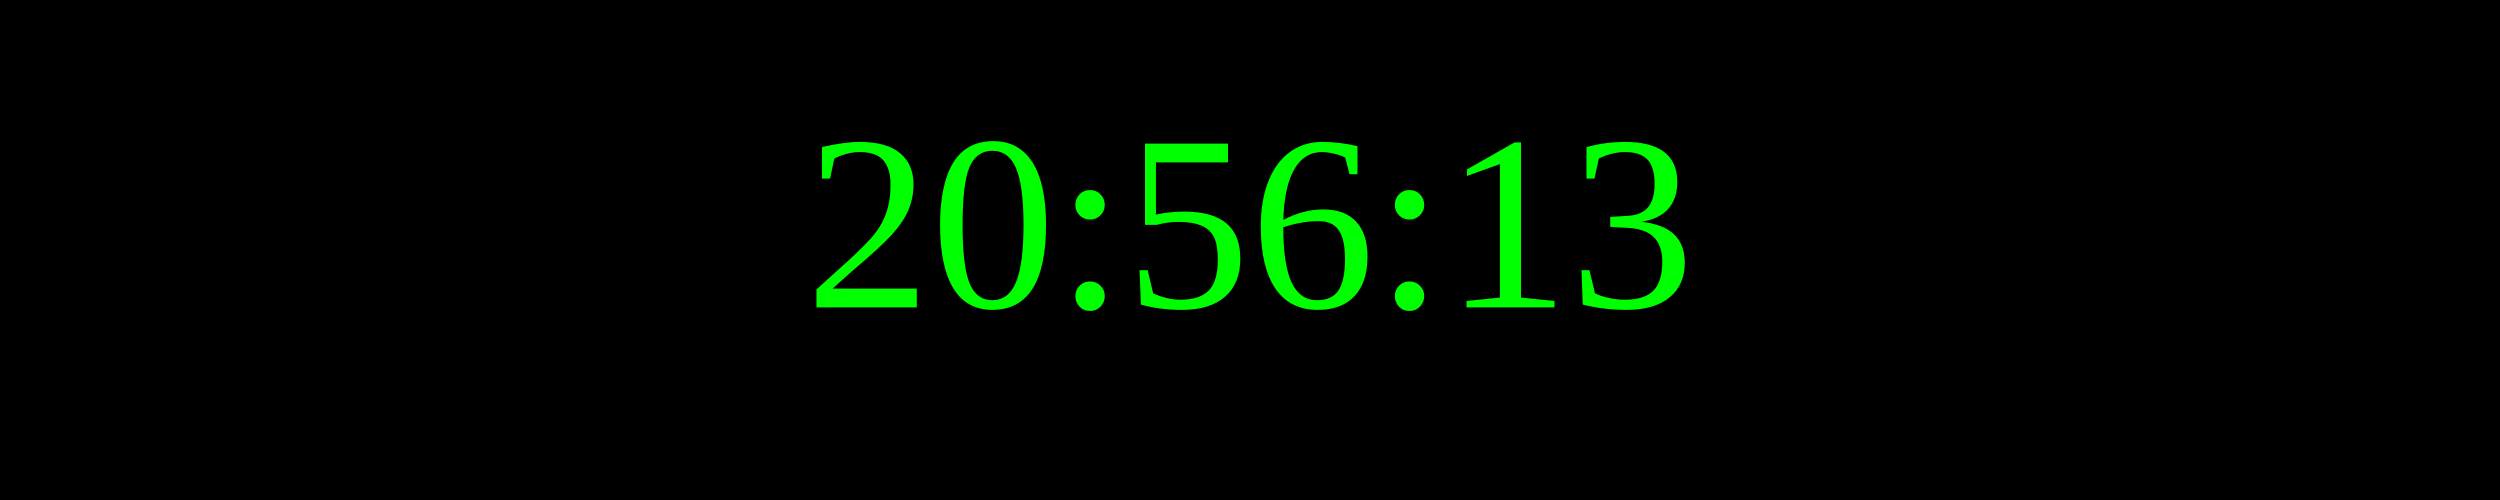
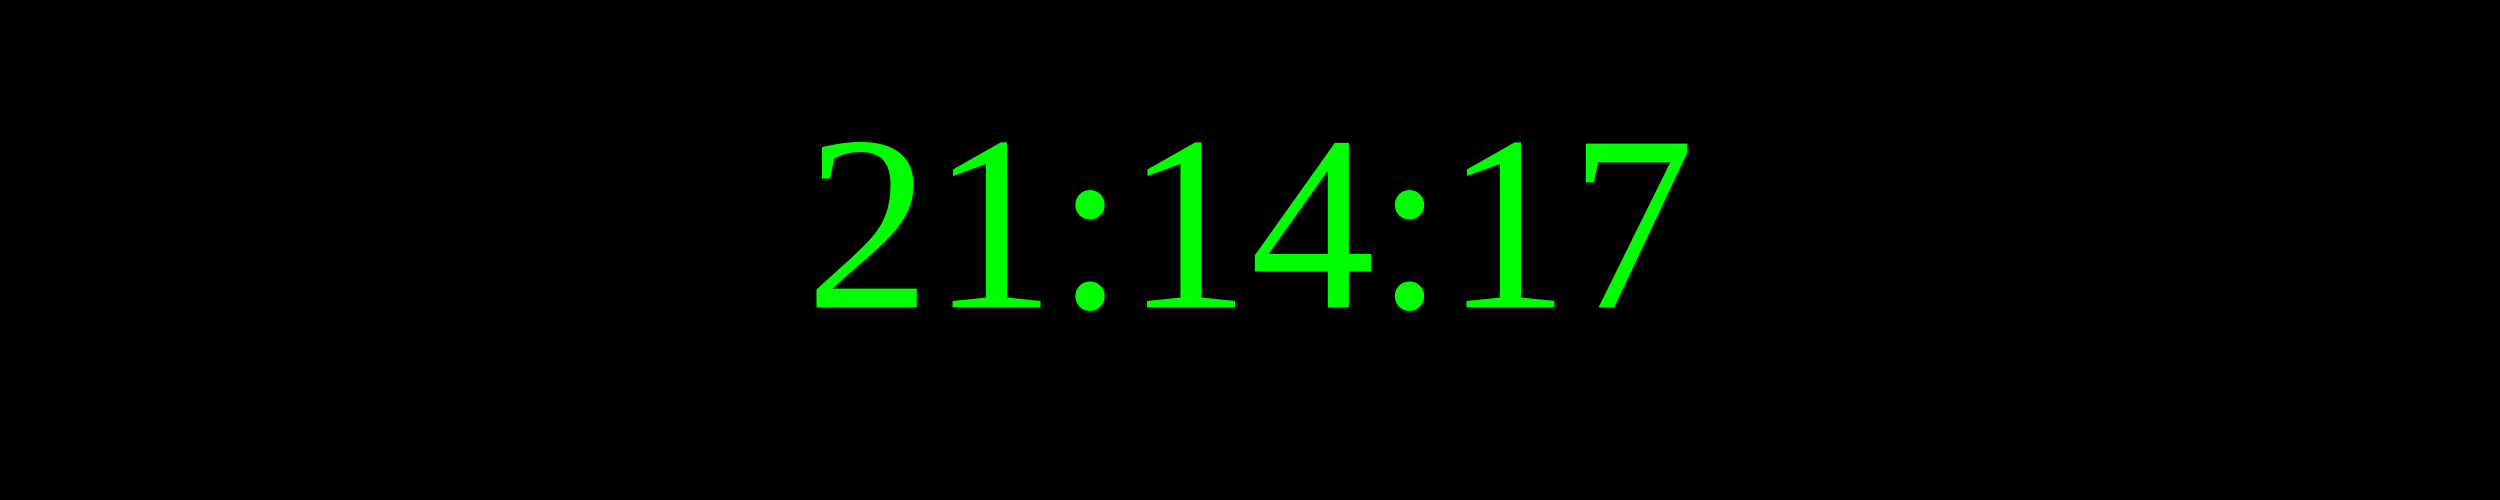
<svg xmlns="http://www.w3.org/2000/svg" width="250" height="50">
  <rect width="100%" height="100%" fill="black" />
  <text x="50%" y="50%" font-size="25" fill="lime" text-anchor="middle" dominant-baseline="middle">
- 20:56:13
+ 21:14:17
</text>
</svg>
